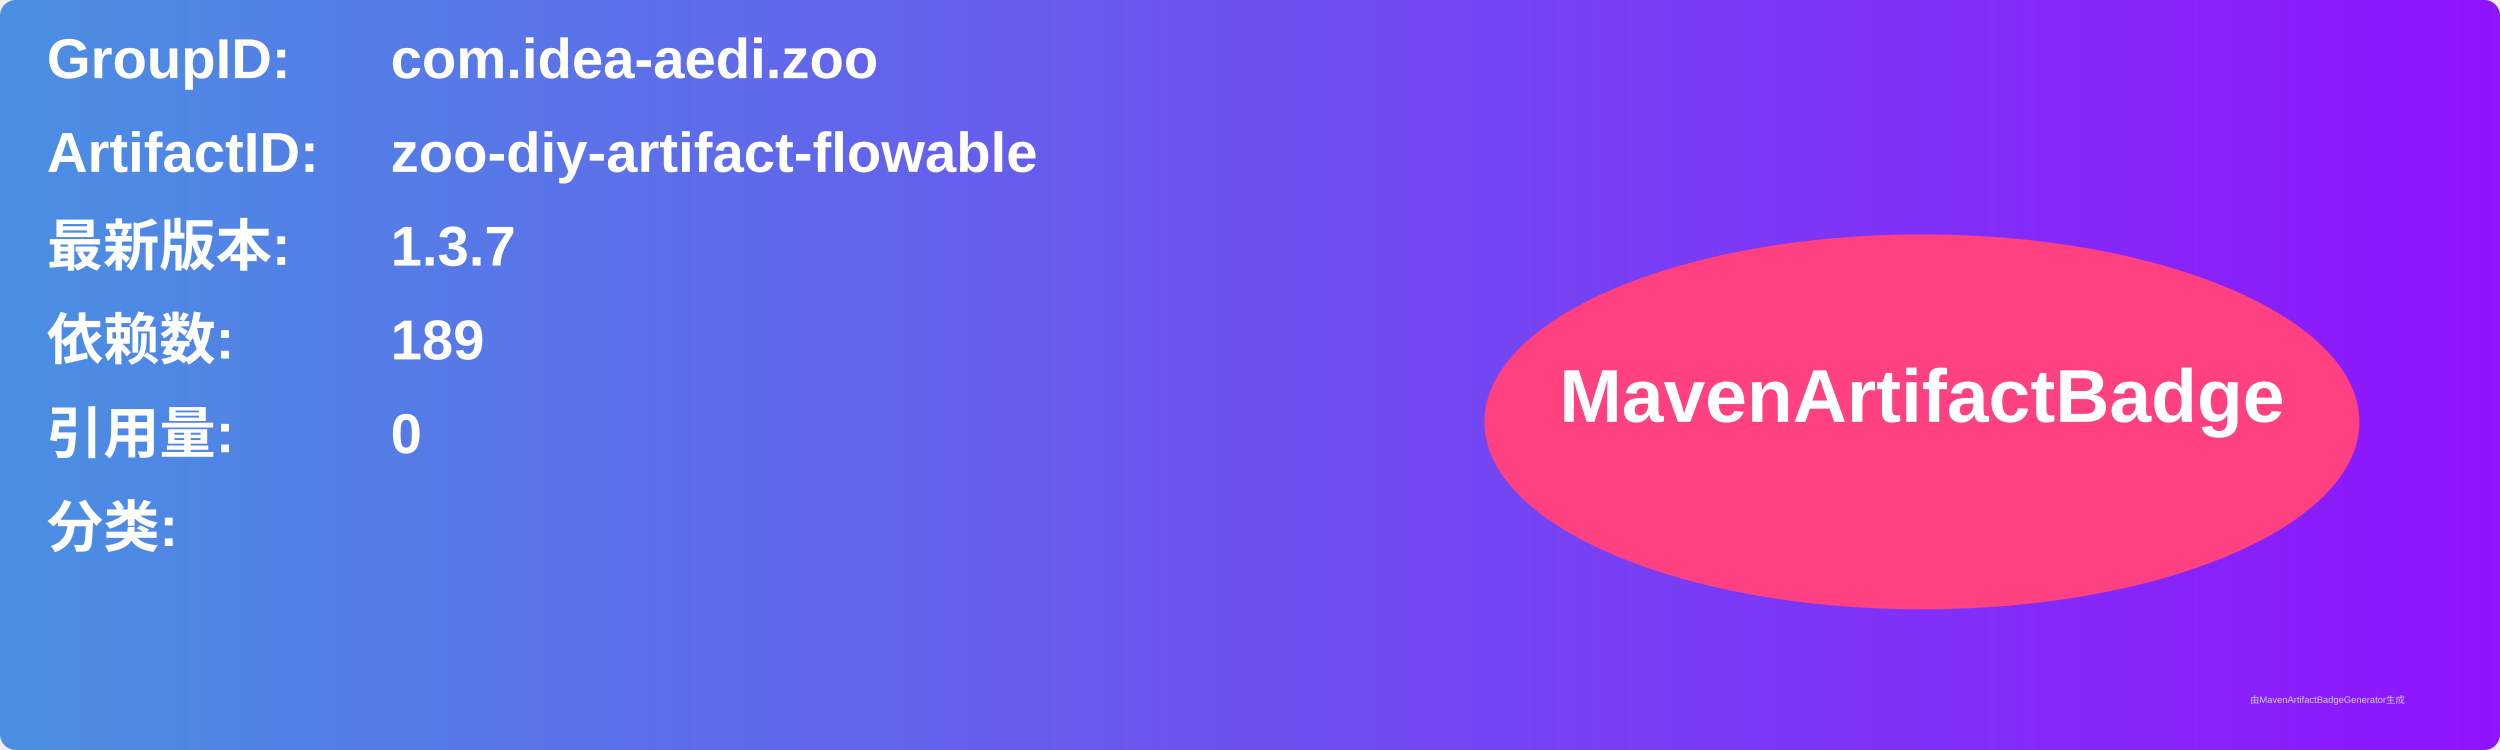
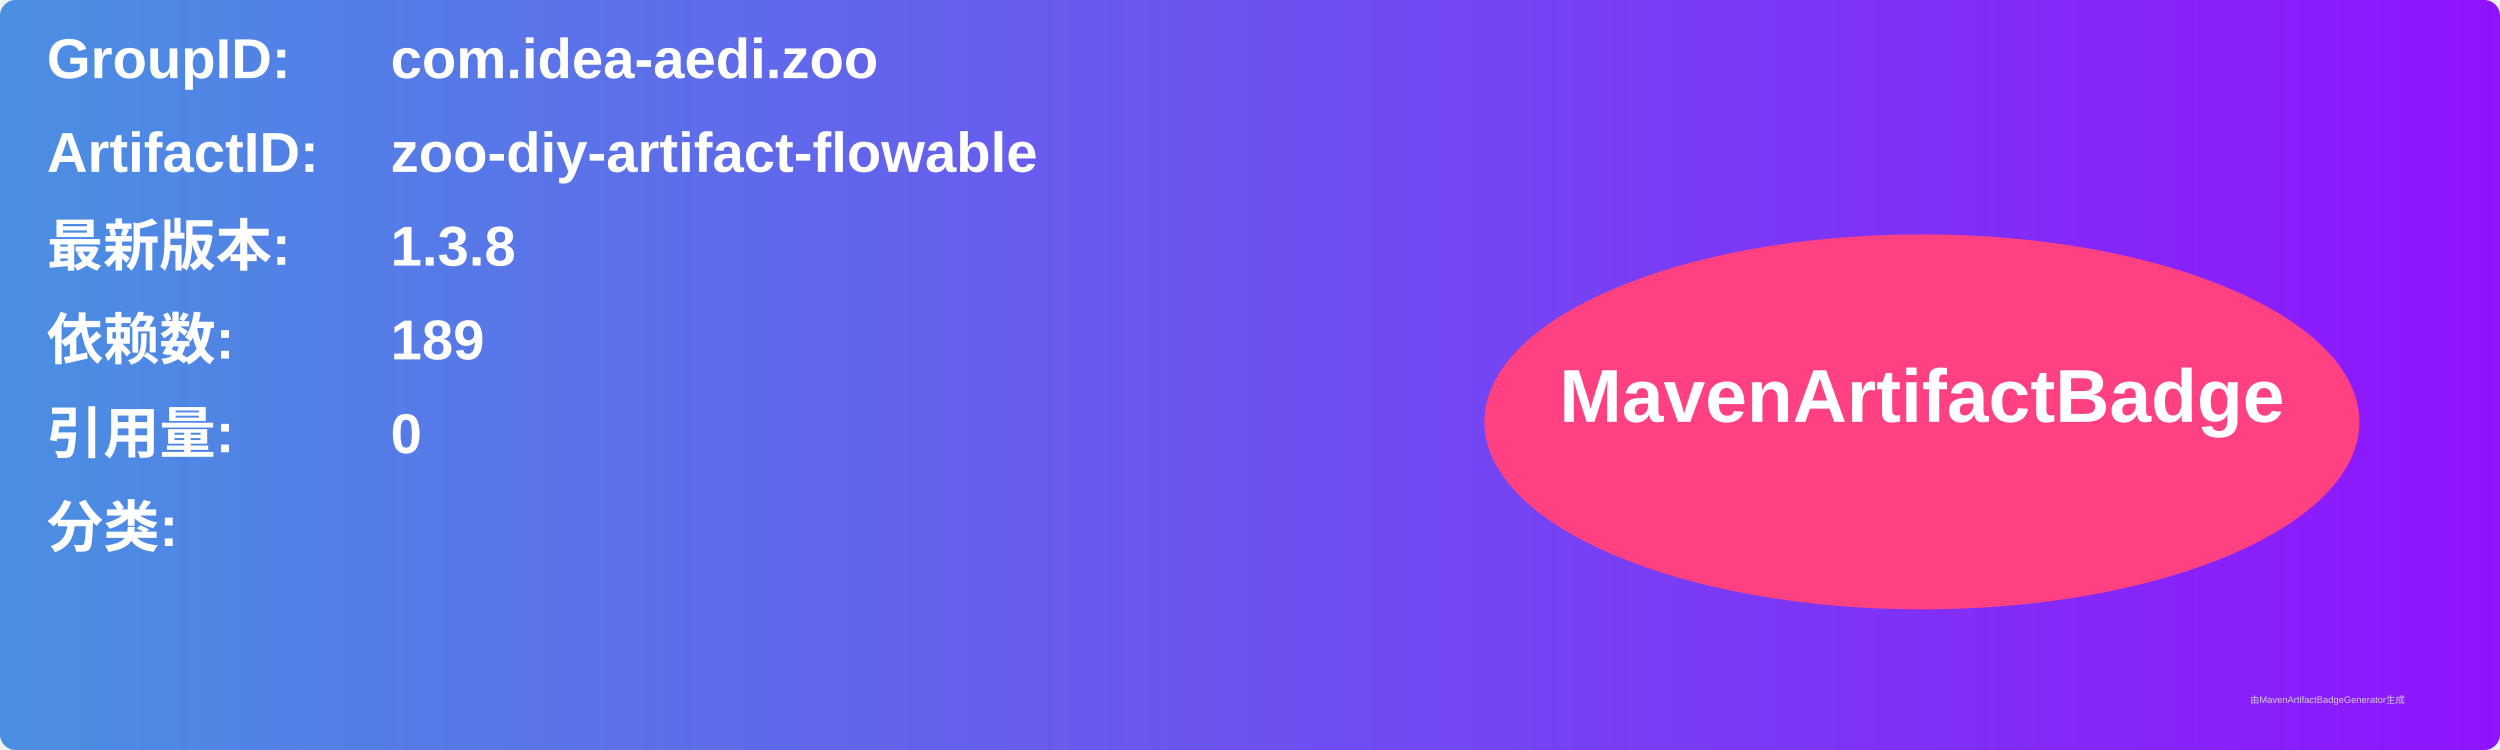
<svg xmlns="http://www.w3.org/2000/svg" width="800" height="240" viewBox="0 0 800 240">
  <linearGradient id="grad" x1="0%" y1="0%" x2="100%" y2="0%">
    <stop offset="0%" stop-color="#4a90e2" />
    <stop offset="100%" stop-color="#9013fe" />
  </linearGradient>
  <rect width="100%" height="100%" rx="5" ry="5" fill="url(#grad)" />
  <g transform="translate(15, 15)">
    <text x="0" y="10" font-family="Arial" font-size="18" fill="white" font-weight="bold" width="260">GroupID:</text>
    <text x="110" y="10" font-family="Arial" font-size="18" fill="white" font-weight="bold" width="460">com.idea-aedi.zoo</text>
    <text x="0" y="40" font-family="Arial" font-size="18" fill="white" font-weight="bold" width="260">ArtifactID:</text>
    <text x="110" y="40" font-family="Arial" font-size="18" fill="white" font-weight="bold" width="460">zoo-diy-artifact-flowable</text>
    <text x="0" y="70" font-family="Arial" font-size="18" fill="white" font-weight="bold">最新版本:</text>
    <text x="110" y="70" font-family="Arial" font-size="18" fill="white" font-weight="bold">
-       <tspan font-weight="bold">1.3.7</tspan>
+       <tspan font-weight="bold">1.3.8</tspan>
    </text>
    <text x="0" y="100" font-family="Arial" font-size="18" fill="white" font-weight="bold">依赖数: </text>
    <text x="110" y="100" font-family="Arial" font-size="18" fill="white">
      <tspan font-weight="bold">189</tspan>
    </text>
    <text x="0" y="130" font-family="Arial" font-size="18" fill="white" font-weight="bold">引用量: </text>
    <text x="110" y="130" font-family="Arial" font-size="18" fill="white">
      <tspan font-weight="bold">0</tspan>
    </text>
    <text x="0" y="160" font-family="Arial" font-size="18" fill="white" font-weight="bold">分类:</text>
    <text x="10" y="190" font-family="Arial" font-size="10" fill="white">
      <tspan font-weight="bold" />
    </text>
    <ellipse cx="600" cy="120" rx="140" ry="60" fill="#ff4081" />
    <text x="600" y="120" text-anchor="middle" font-family="Arial" font-size="24" fill="white" font-weight="bold">MavenArtifactBadge</text>
  </g>
  <text x="720" y="225" font-family="Arial" font-size="3" fill="#d0d0d0">由MavenArtifactBadgeGenerator生成</text>
</svg>
